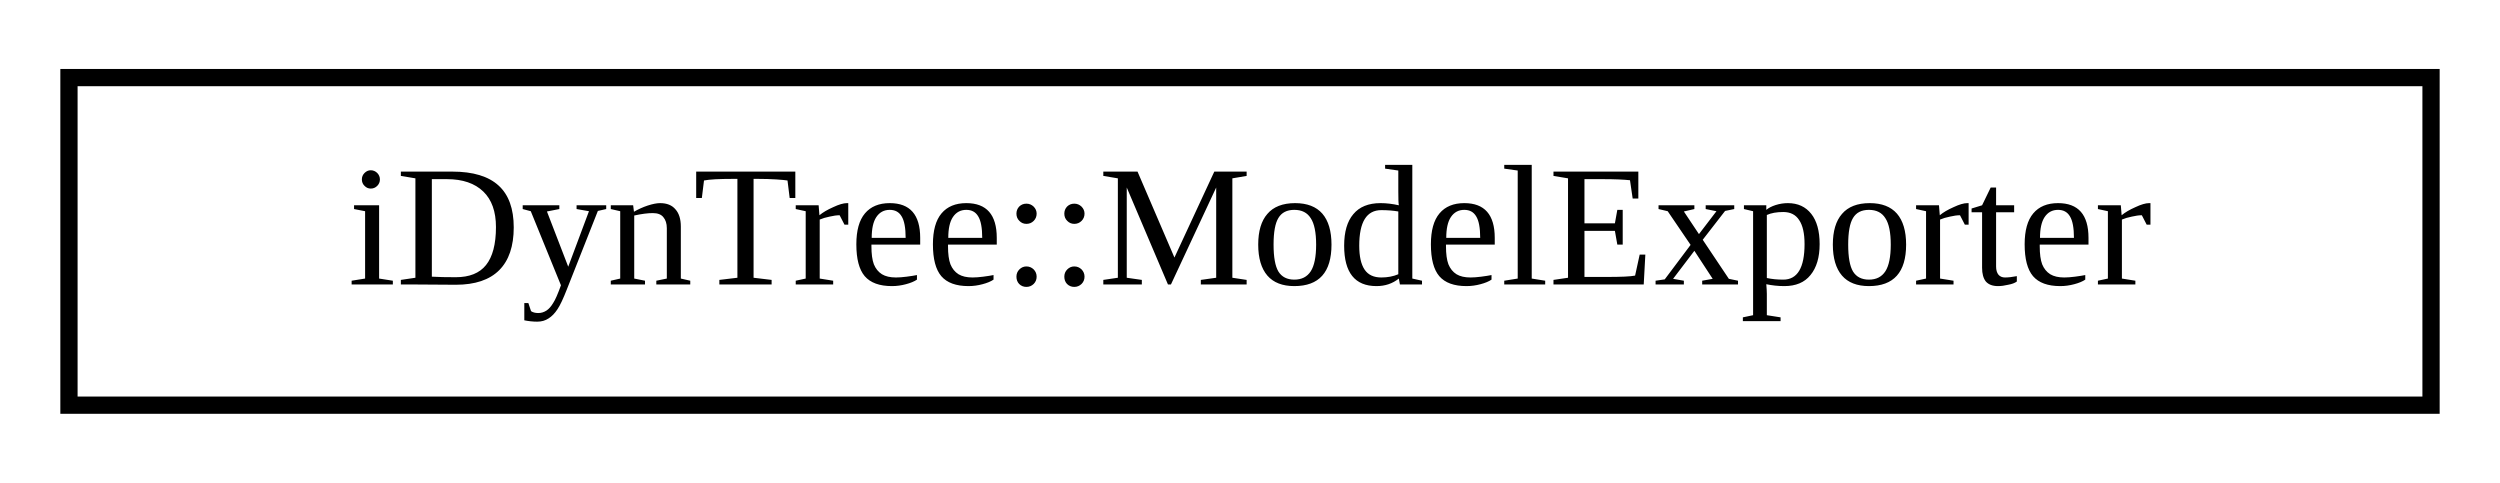
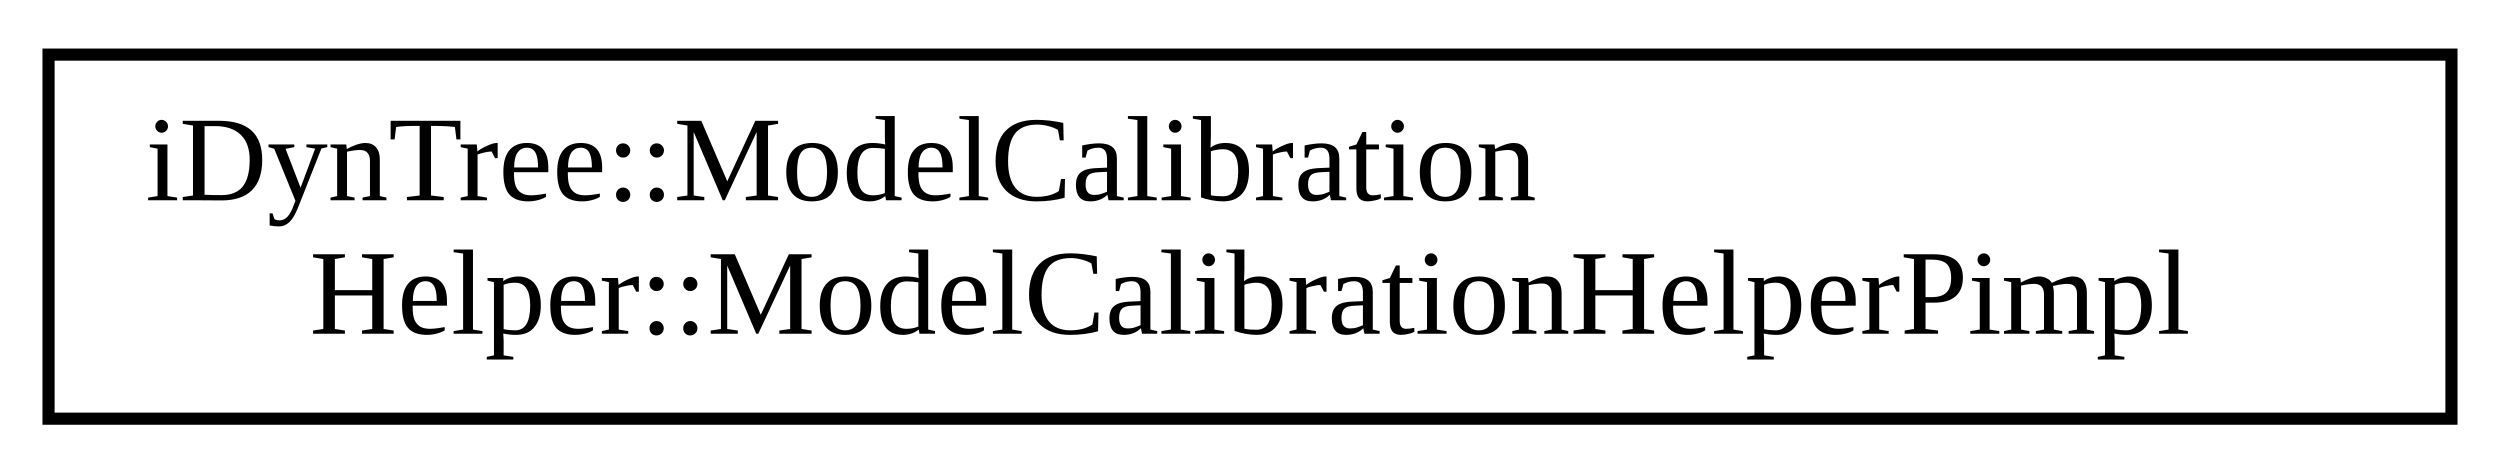
- <svg xmlns="http://www.w3.org/2000/svg" xmlns:xlink="http://www.w3.org/1999/xlink" width="145pt" height="28pt" viewBox="0.00 0.00 145.00 28.00">
-   <g id="graph0" class="graph" transform="scale(1 1) rotate(0) translate(4 24)">
+ <svg xmlns="http://www.w3.org/2000/svg" xmlns:xlink="http://www.w3.org/1999/xlink" width="206pt" height="39pt" viewBox="0.00 0.00 206.00 39.00">
+   <g id="graph0" class="graph" transform="scale(1 1) rotate(0) translate(4 35)">
    <g id="node1" class="node">
      <g id="a_node1">
-         <a xlink:href="classiDynTree_1_1ModelExporter.html" target="_top" xlink:title=" ">
-           <polygon fill="none" stroke="black" points="0,-0.5 0,-19.5 137,-19.5 137,-0.5 0,-0.5" />
-           <text text-anchor="middle" x="68.5" y="-7.5" font-family="FreeSans.ttf" font-size="10.00">iDynTree::ModelExporter</text>
+         <a xlink:href="classiDynTree_1_1ModelCalibrationHelper_1_1ModelCalibrationHelperPimpl.html" target="_top" xlink:title=" ">
+           <polygon fill="none" stroke="black" points="0,-0.5 0,-30.5 198,-30.5 198,-0.5 0,-0.5" />
+           <text text-anchor="start" x="8" y="-18.5" font-family="FreeSans.ttf" font-size="10.00">iDynTree::ModelCalibration</text>
+           <text text-anchor="middle" x="99" y="-7.5" font-family="FreeSans.ttf" font-size="10.00">Helper::ModelCalibrationHelperPimpl</text>
        </a>
      </g>
    </g>
  </g>
</svg>
